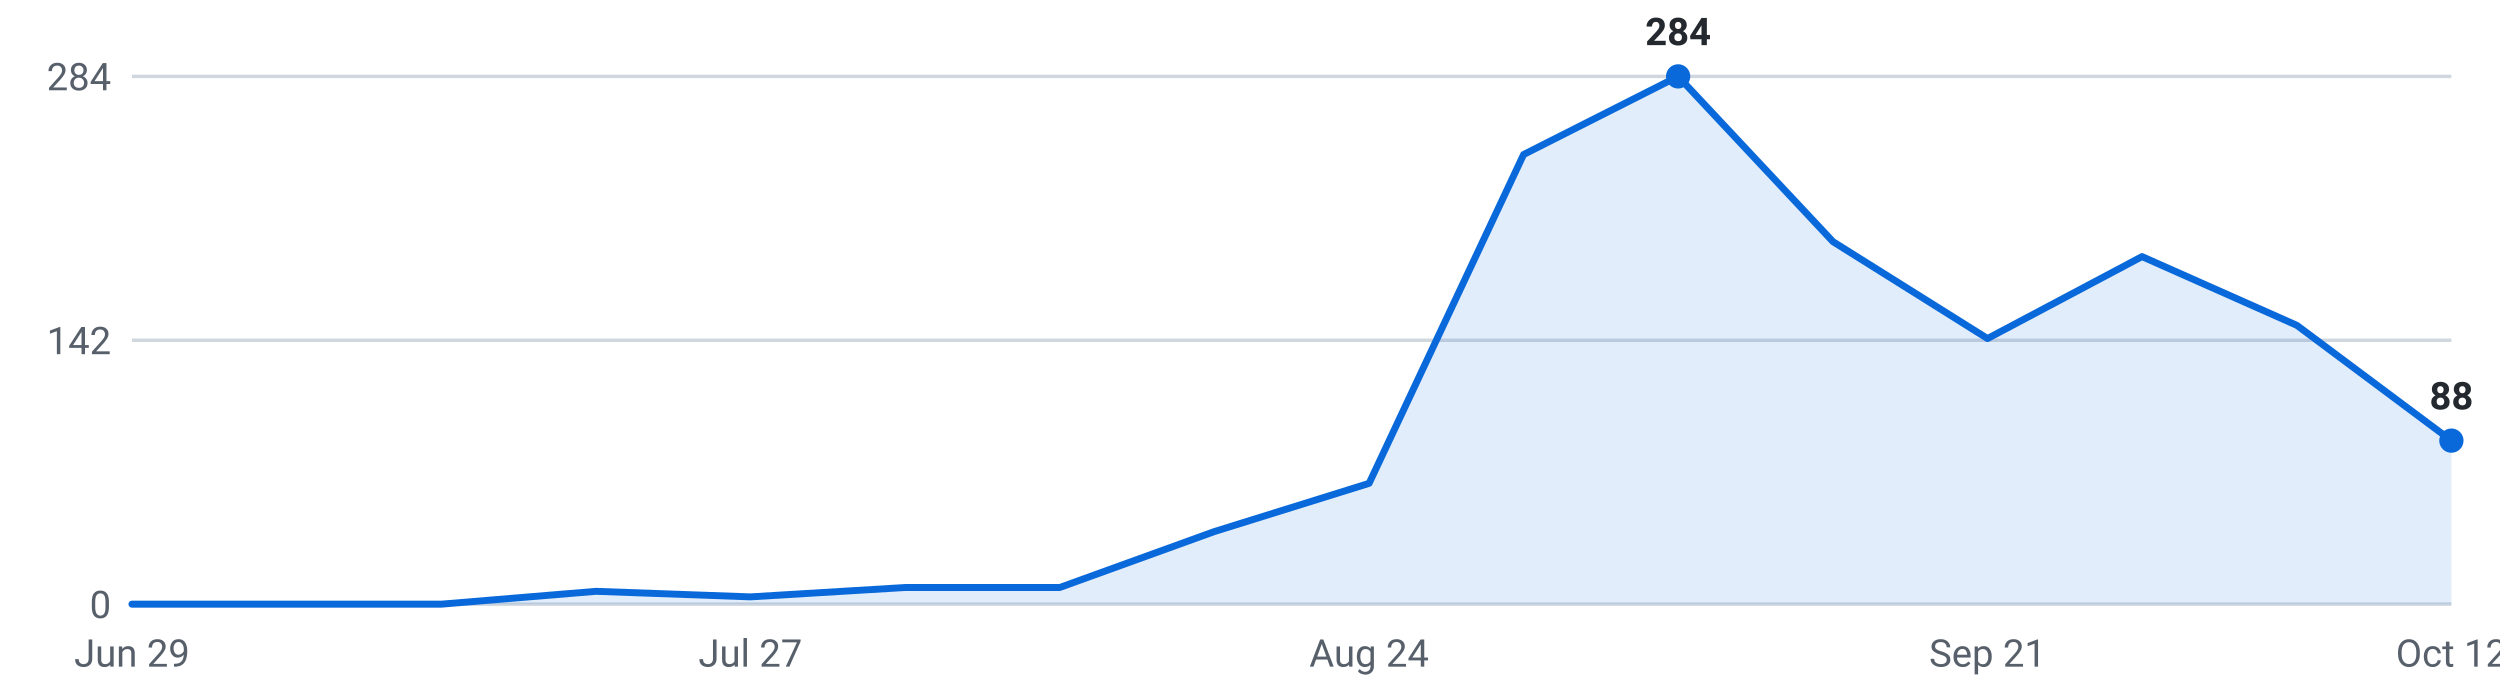
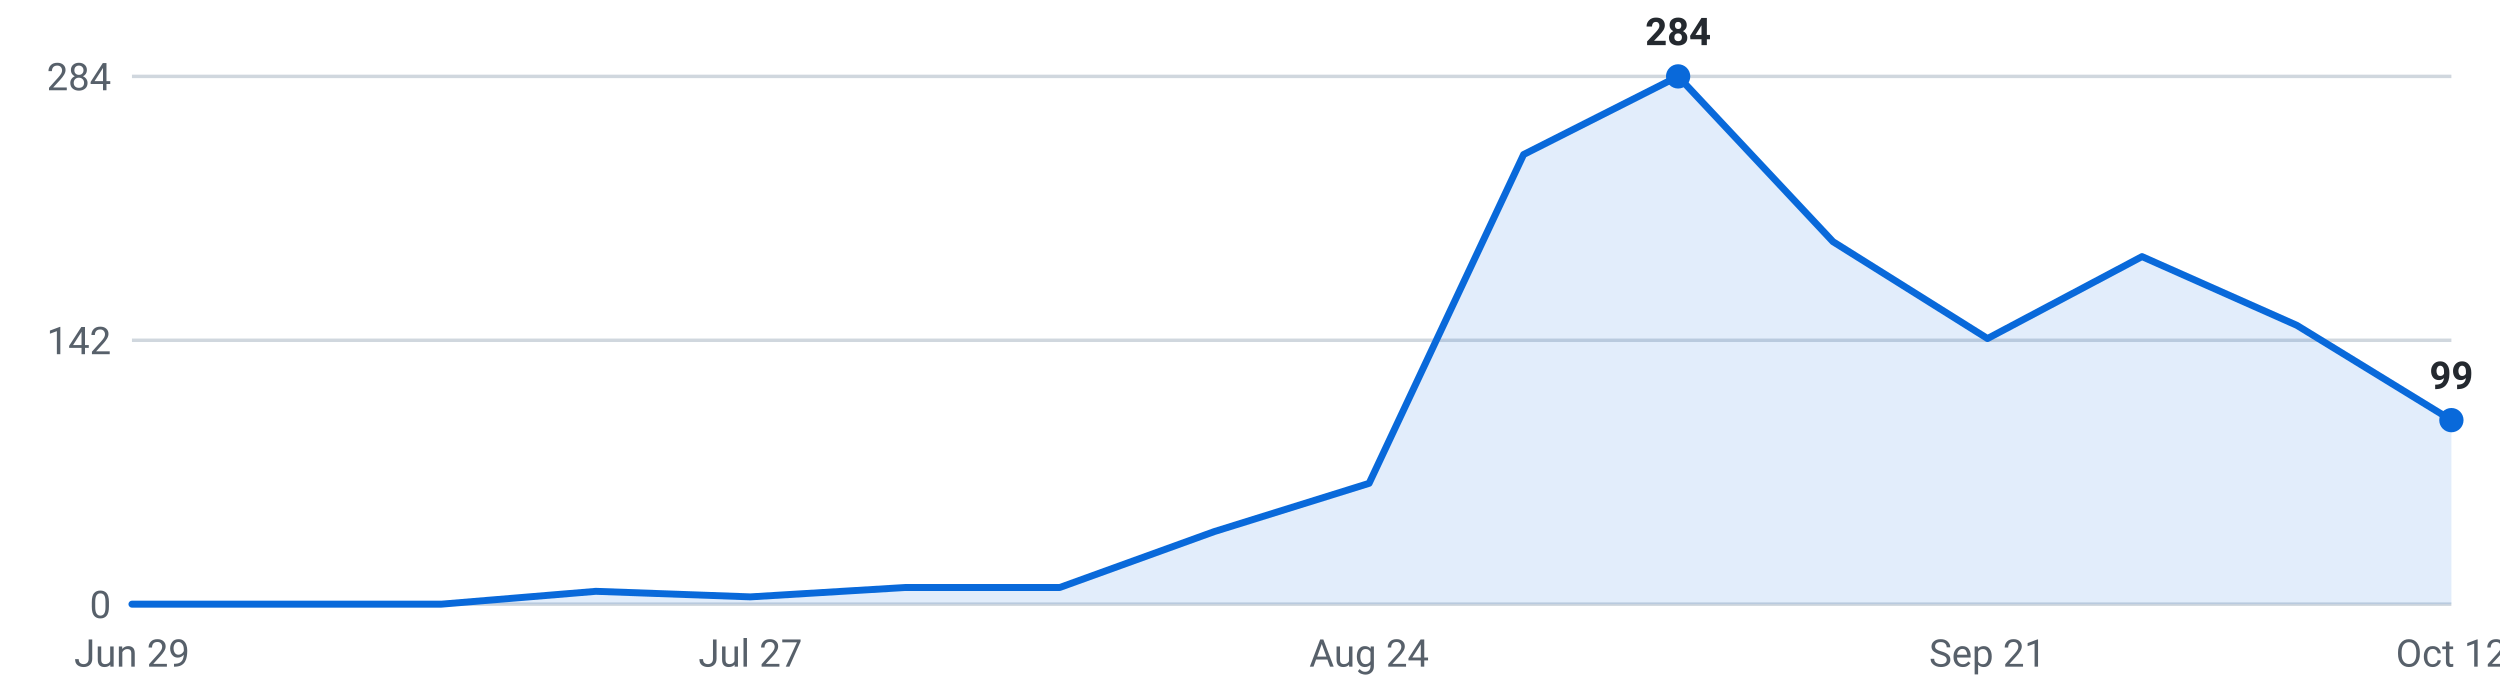
<svg xmlns="http://www.w3.org/2000/svg" viewBox="0 0 720 200" width="720" height="200" role="img" aria-label="Internships posted per week, last 16 weeks">
  <g font-family="-apple-system,Segoe UI,Roboto,sans-serif" font-size="11">
    <line x1="38" y1="174.0" x2="706" y2="174.0" stroke="#d0d7de" stroke-width="1" />
    <text x="32" y="178.0" text-anchor="end" fill="#57606a">0</text>
    <line x1="38" y1="98.0" x2="706" y2="98.0" stroke="#d0d7de" stroke-width="1" />
    <text x="32" y="102.0" text-anchor="end" fill="#57606a">142</text>
    <line x1="38" y1="22.0" x2="706" y2="22.0" stroke="#d0d7de" stroke-width="1" />
    <text x="32" y="26.0" text-anchor="end" fill="#57606a">284</text>
-     <path d="M38.0,174 L38.0,174.0 L82.5,174.0 L127.1,174.0 L171.6,170.3 L216.1,171.9 L260.7,169.2 L305.2,169.2 L349.7,153.1 L394.3,139.2 L438.8,44.5 L483.3,22.0 L527.9,69.6 L572.4,97.5 L616.9,73.9 L661.5,93.7 L706.0,126.9 L706.0,174 Z" fill="#0969da" fill-opacity="0.12" />
-     <polyline points="38.0,174.0 82.5,174.0 127.1,174.0 171.6,170.3 216.1,171.9 260.7,169.2 305.2,169.2 349.7,153.1 394.3,139.2 438.8,44.5 483.3,22.0 527.9,69.6 572.4,97.5 616.9,73.9 661.5,93.7 706.0,126.9" fill="none" stroke="#0969da" stroke-width="2" stroke-linejoin="round" stroke-linecap="round" />
+     <path d="M38.0,174 L38.0,174.0 L82.5,174.0 L127.1,174.0 L171.6,170.3 L216.1,171.9 L260.7,169.2 L305.2,169.2 L349.7,153.1 L394.3,139.2 L438.8,44.5 L483.3,22.0 L527.9,69.6 L572.4,97.5 L616.9,73.9 L661.5,93.7 L706.0,121.0 L706.0,174 Z" fill="#0969da" fill-opacity="0.12" />
+     <polyline points="38.0,174.0 82.5,174.0 127.1,174.0 171.6,170.3 216.1,171.9 260.7,169.2 305.2,169.2 349.7,153.1 394.3,139.2 438.8,44.5 483.3,22.0 527.9,69.6 572.4,97.5 616.9,73.9 661.5,93.7 706.0,121.0" fill="none" stroke="#0969da" stroke-width="2" stroke-linejoin="round" stroke-linecap="round" />
    <circle cx="483.3" cy="22.0" r="3.5" fill="#0969da" />
    <text x="483.3" y="13.0" text-anchor="middle" fill="#24292f" font-weight="600">284</text>
-     <circle cx="706.0" cy="126.9" r="3.5" fill="#0969da" />
-     <text x="706.0" y="117.9" text-anchor="middle" fill="#24292f" font-weight="600">88</text>
+     <circle cx="706.0" cy="121.0" r="3.5" fill="#0969da" />
+     <text x="706.0" y="112.0" text-anchor="middle" fill="#24292f" font-weight="600">99</text>
    <text x="38.0" y="192" text-anchor="middle" fill="#57606a">Jun 29</text>
    <text x="216.1" y="192" text-anchor="middle" fill="#57606a">Jul 27</text>
    <text x="394.3" y="192" text-anchor="middle" fill="#57606a">Aug 24</text>
    <text x="572.4" y="192" text-anchor="middle" fill="#57606a">Sep 21</text>
    <text x="706.0" y="192" text-anchor="middle" fill="#57606a">Oct 12</text>
  </g>
</svg>
